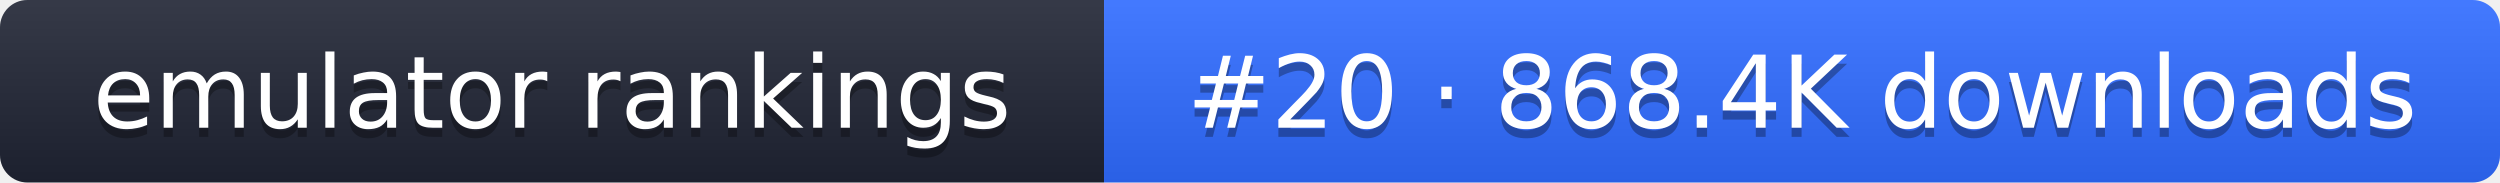
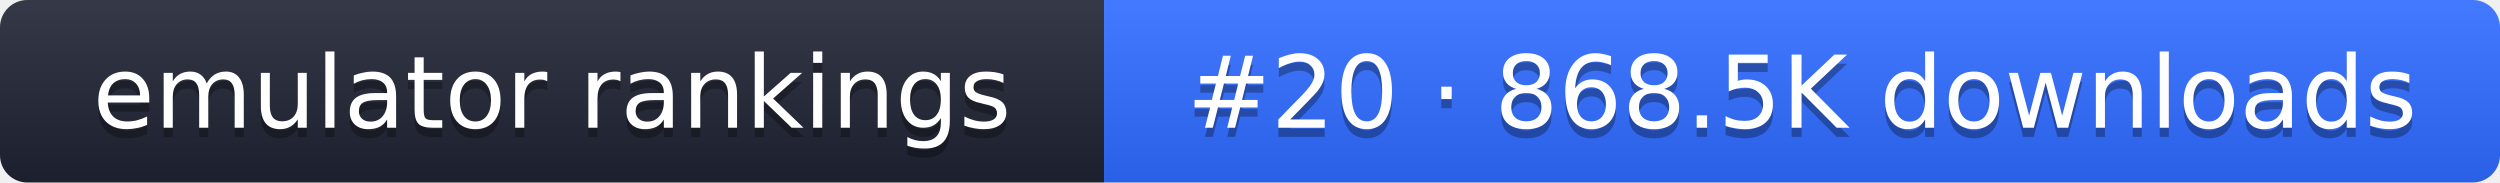
- <svg xmlns="http://www.w3.org/2000/svg" width="274" height="20" role="img" aria-label="emulator rankings: #20 · 868.4K downloads">
+ <svg xmlns="http://www.w3.org/2000/svg" width="274" height="20" role="img" aria-label="emulator rankings: #20 · 868.5K downloads">
  <linearGradient id="g" x2="0" y2="100%">
    <stop offset="0" stop-color="#fff" stop-opacity=".1" />
    <stop offset="1" stop-opacity=".1" />
  </linearGradient>
  <clipPath id="r">
    <rect width="274" height="20" rx="3" fill="#fff" />
  </clipPath>
  <g clip-path="url(#r)">
    <rect width="121" height="20" fill="#1f2433" />
    <rect x="121" width="153" height="20" fill="#2f6bff" />
    <rect width="274" height="20" fill="url(#g)" />
  </g>
  <g fill="#fff" text-anchor="middle" font-family="Verdana,DejaVu Sans,sans-serif" font-size="11">
    <text x="60.5" y="15" fill="#010101" fill-opacity=".3">emulator rankings</text>
    <text x="60.5" y="14">emulator rankings</text>
-     <text x="197.5" y="15" fill="#010101" fill-opacity=".3">#20 · 868.4K downloads</text>
-     <text x="197.5" y="14">#20 · 868.4K downloads</text>
+     <text x="197.5" y="15" fill="#010101" fill-opacity=".3">#20 · 868.5K downloads</text>
+     <text x="197.5" y="14">#20 · 868.5K downloads</text>
  </g>
</svg>
